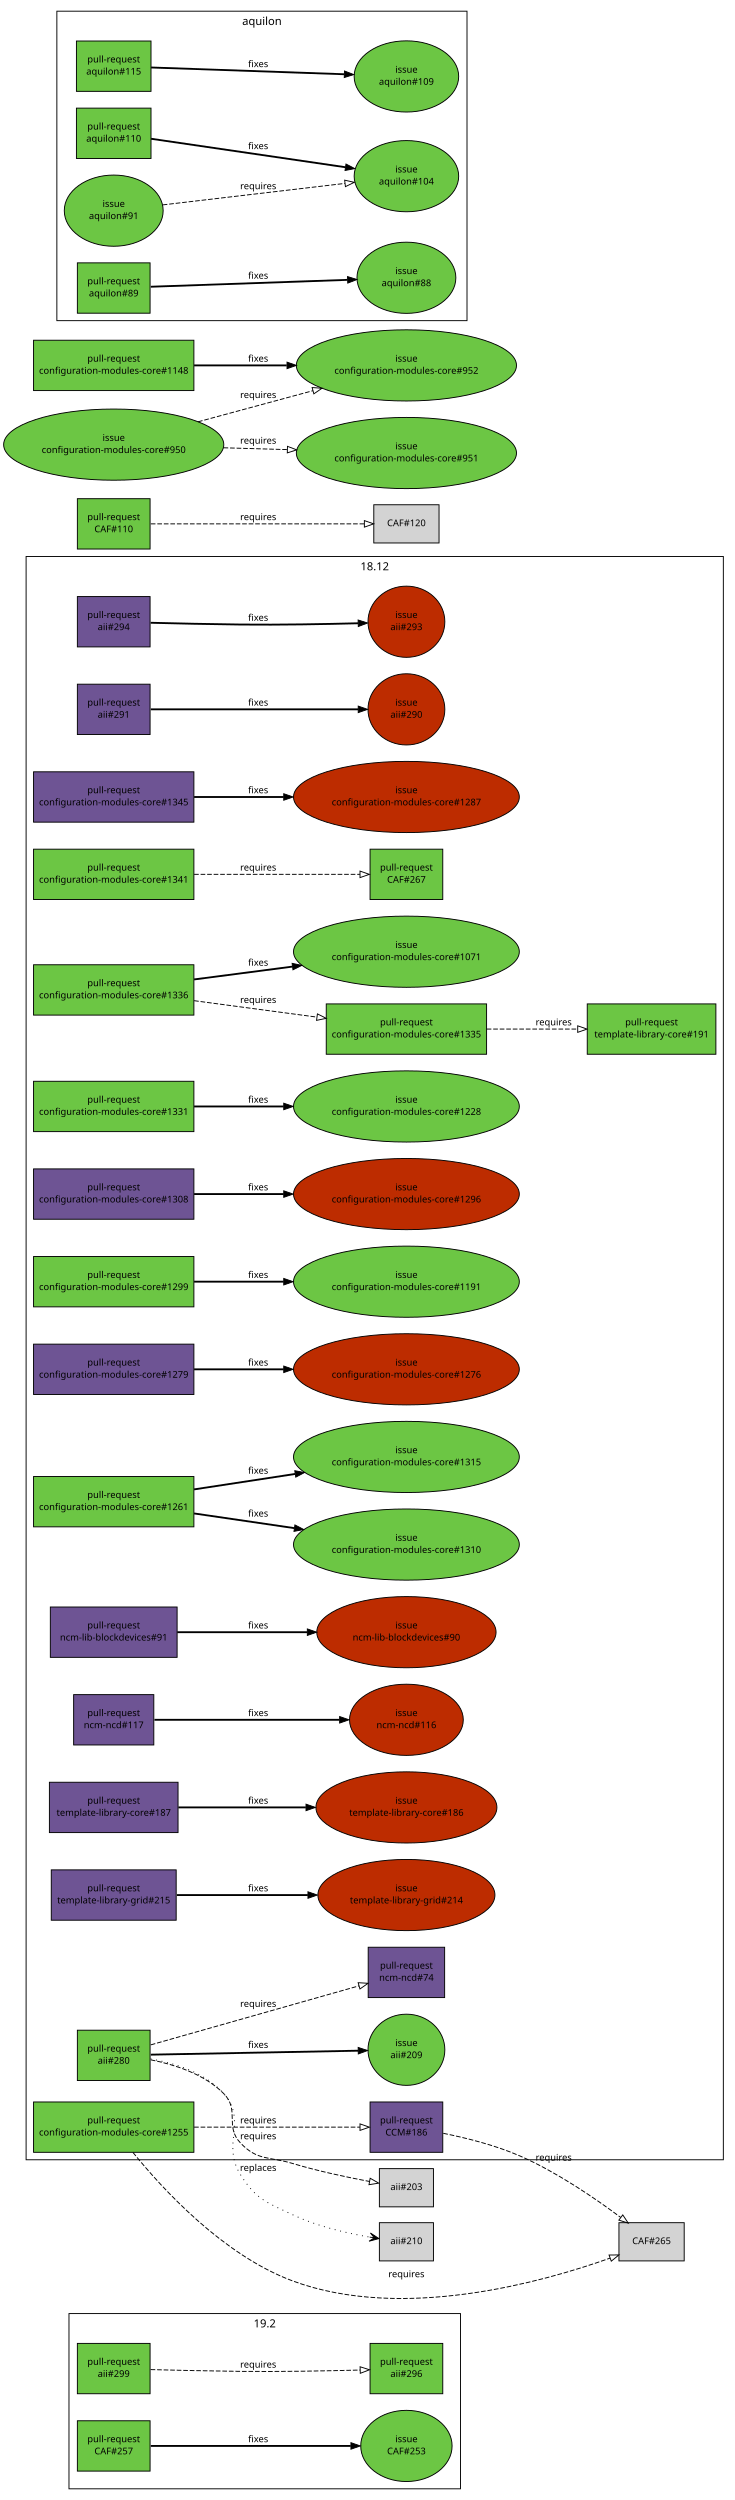
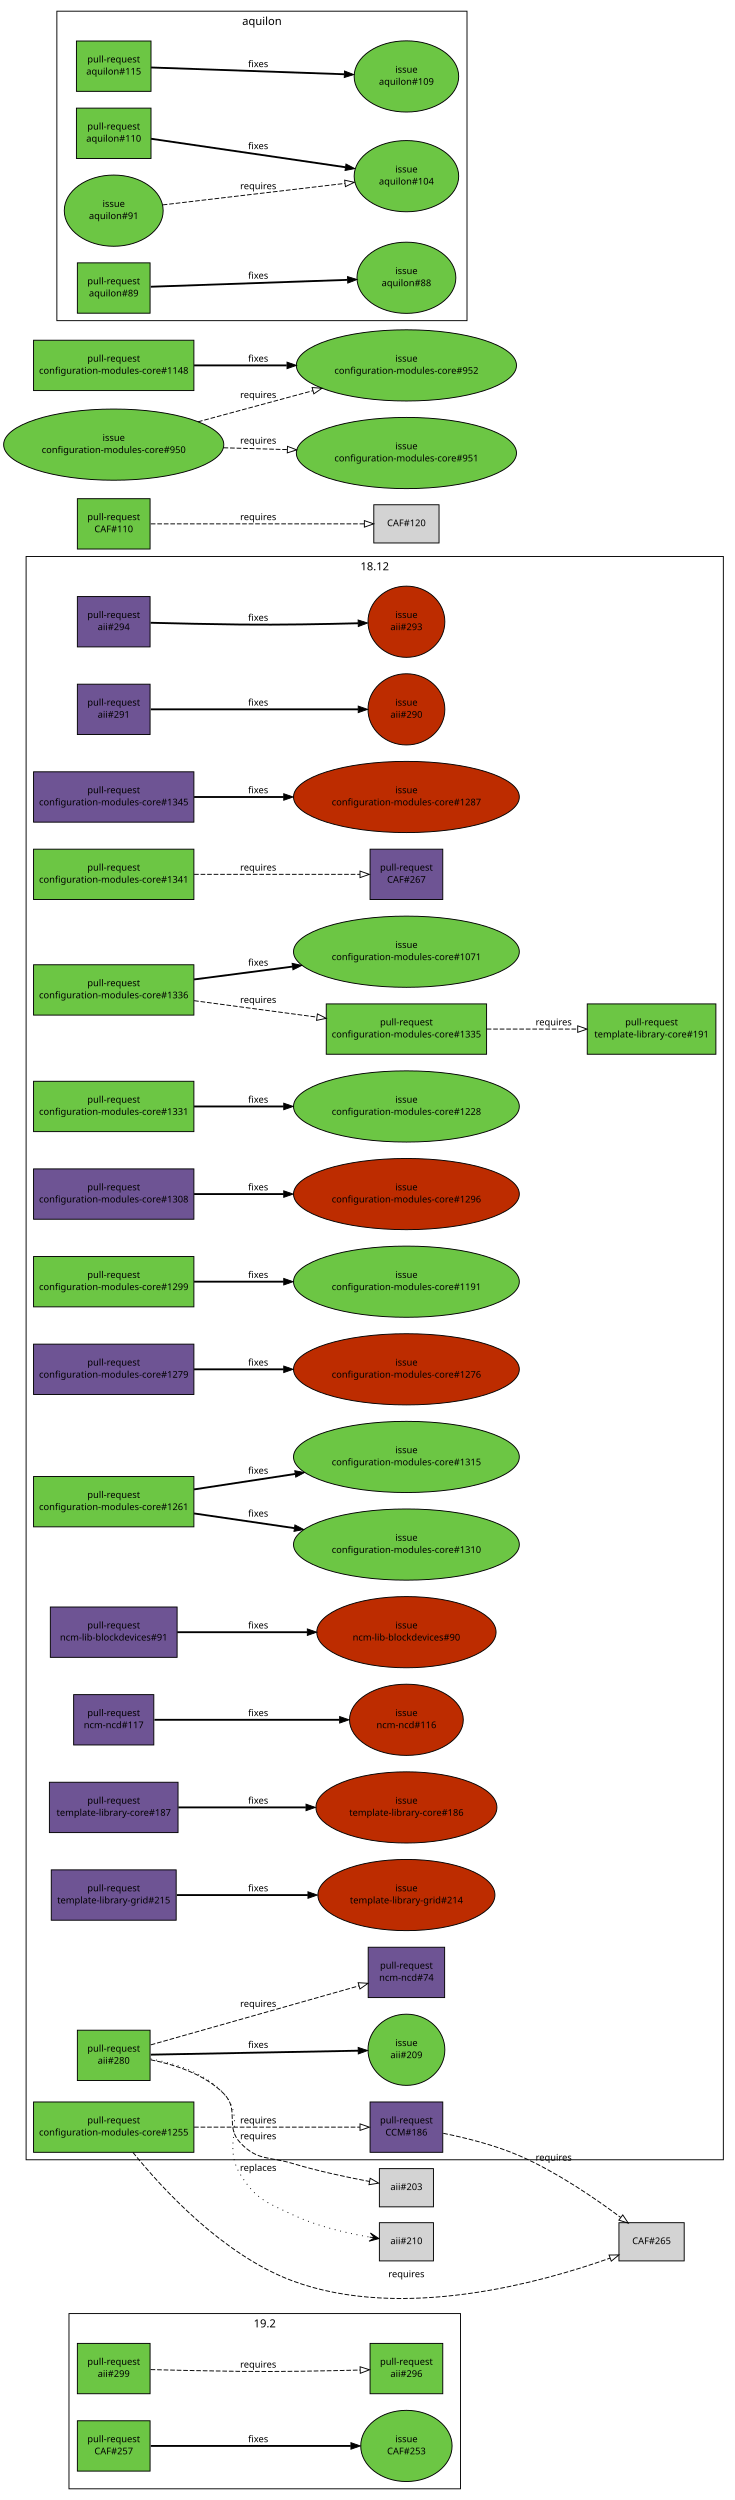
<svg xmlns="http://www.w3.org/2000/svg" xmlns:xlink="http://www.w3.org/1999/xlink" width="788pt" height="2682pt" viewBox="0.00 0.00 788.00 2682.00">
  <g id="graph1" class="graph" transform="scale(1 1) rotate(0) translate(4 2678)">
    <polygon fill="white" stroke="white" points="-4,5 -4,-2678 785,-2678 785,5 -4,5" />
    <g id="graph3" class="cluster">
      <polygon fill="none" stroke="black" points="24,-361 24,-2081 772,-2081 772,-361 24,-361" />
      <text text-anchor="middle" x="398" y="-2066.2" font-family="Sans" font-size="12.00">18.12</text>
    </g>
    <g id="graph4" class="cluster">
      <polygon fill="none" stroke="black" points="70,-8 70,-196 490,-196 490,-8 70,-8" />
      <text text-anchor="middle" x="280" y="-181.2" font-family="Sans" font-size="12.00">19.2</text>
    </g>
    <g id="graph5" class="cluster">
      <polygon fill="none" stroke="black" points="57,-2334 57,-2666 497,-2666 497,-2334 57,-2334" />
      <text text-anchor="middle" x="277" y="-2651.2" font-family="Sans" font-size="12.00">aquilon</text>
    </g>
    <g id="node1" class="node">
      <a xlink:href="https://github.com/quattor/aii/pull/299" xlink:title="aii-dhcp: support optional hostname ip verification" target="_parent">
        <polygon fill="#6cc644" stroke="black" points="157,-164 79,-164 79,-110 157,-110 157,-164" />
        <text text-anchor="middle" x="118" y="-141" font-family="Sans" font-size="10.00">pull-request</text>
        <text text-anchor="middle" x="118" y="-128" font-family="Sans" font-size="10.00">aii#299</text>
      </a>
    </g>
    <g id="node3" class="node">
      <a xlink:href="https://github.com/quattor/aii/pull/296" xlink:title="DHCP plugin updates" target="_parent">
        <polygon fill="#6cc644" stroke="black" points="471,-164 393,-164 393,-110 471,-110 471,-164" />
        <text text-anchor="middle" x="432" y="-141" font-family="Sans" font-size="10.00">pull-request</text>
        <text text-anchor="middle" x="432" y="-128" font-family="Sans" font-size="10.00">aii#296</text>
      </a>
    </g>
    <g id="edge2" class="edge">
      <path fill="none" stroke="black" stroke-dasharray="5,2" d="M157.571,-135.897C184.705,-135.197 221.529,-134.358 254,-134 297.318,-133.522 346.561,-134.467 382.256,-135.42" />
      <polygon fill="none" stroke="black" points="382.318,-138.923 392.411,-135.701 382.512,-131.925 382.318,-138.923" />
      <text text-anchor="middle" x="273" y="-138" font-family="Sans" font-size="10.00">requires</text>
    </g>
    <g id="node4" class="node">
      <a xlink:href="https://github.com/quattor/aii/pull/294" xlink:title="aii: ks: disable selinux with kernel param" target="_parent">
        <polygon fill="#6e5494" stroke="black" points="157,-2038 79,-2038 79,-1984 157,-1984 157,-2038" />
        <text text-anchor="middle" x="118" y="-2015" font-family="Sans" font-size="10.00">pull-request</text>
        <text text-anchor="middle" x="118" y="-2002" font-family="Sans" font-size="10.00">aii#294</text>
      </a>
    </g>
    <g id="node6" class="node">
      <a xlink:href="https://github.com/quattor/aii/issues/293" xlink:title="Disabling selinux during OS installation does not work with CentOS 7.5" target="_parent">
        <ellipse fill="#bd2c00" stroke="black" cx="432" cy="-2011" rx="41.217" ry="38.184" />
        <text text-anchor="middle" x="432" y="-2015" font-family="Sans" font-size="10.00">issue</text>
        <text text-anchor="middle" x="432" y="-2002" font-family="Sans" font-size="10.00">aii#293</text>
      </a>
    </g>
    <g id="edge4" class="edge">
      <path fill="none" stroke="black" stroke-width="2" d="M157.571,-2009.9C184.705,-2009.2 221.529,-2008.36 254,-2008 296.474,-2007.53 344.645,-2008.43 380.154,-2009.36" />
      <polygon fill="black" stroke="black" points="380.191,-2012.87 390.282,-2009.64 380.381,-2005.87 380.191,-2012.87" />
      <text text-anchor="middle" x="273" y="-2012" font-family="Sans" font-size="10.00">fixes</text>
    </g>
    <g id="node7" class="node">
      <a xlink:href="https://github.com/quattor/aii/pull/291" xlink:title="aii-installfe: add support for --cdburl" target="_parent">
        <polygon fill="#6e5494" stroke="black" points="157,-1944 79,-1944 79,-1890 157,-1890 157,-1944" />
        <text text-anchor="middle" x="118" y="-1921" font-family="Sans" font-size="10.00">pull-request</text>
        <text text-anchor="middle" x="118" y="-1908" font-family="Sans" font-size="10.00">aii#291</text>
      </a>
    </g>
    <g id="node9" class="node">
      <a xlink:href="https://github.com/quattor/aii/issues/290" xlink:title="18.6.0: aii-installfe should allow to define cdburl" target="_parent">
        <ellipse fill="#bd2c00" stroke="black" cx="432" cy="-1917" rx="41.217" ry="38.184" />
        <text text-anchor="middle" x="432" y="-1921" font-family="Sans" font-size="10.00">issue</text>
        <text text-anchor="middle" x="432" y="-1908" font-family="Sans" font-size="10.00">aii#290</text>
      </a>
    </g>
    <g id="edge6" class="edge">
      <path fill="none" stroke="black" stroke-width="2" d="M157.768,-1917C214.279,-1917 317.868,-1917 380.284,-1917" />
      <polygon fill="black" stroke="black" points="380.31,-1920.5 390.31,-1917 380.31,-1913.5 380.31,-1920.5" />
      <text text-anchor="middle" x="273" y="-1921" font-family="Sans" font-size="10.00">fixes</text>
    </g>
    <g id="node10" class="node">
      <a xlink:href="https://github.com/quattor/aii/pull/280" xlink:title="Support active configuration attribute for plugins" target="_parent">
        <polygon fill="#6cc644" stroke="black" points="157,-500 79,-500 79,-446 157,-446 157,-500" />
        <text text-anchor="middle" x="118" y="-477" font-family="Sans" font-size="10.00">pull-request</text>
        <text text-anchor="middle" x="118" y="-464" font-family="Sans" font-size="10.00">aii#280</text>
      </a>
    </g>
    <g id="node12" class="node">
      <a xlink:href="https://github.com/quattor/aii/issues/209" xlink:title="support ACTIVE_CONFIG" target="_parent">
        <ellipse fill="#6cc644" stroke="black" cx="432" cy="-479" rx="41.217" ry="38.184" />
        <text text-anchor="middle" x="432" y="-483" font-family="Sans" font-size="10.00">issue</text>
        <text text-anchor="middle" x="432" y="-470" font-family="Sans" font-size="10.00">aii#209</text>
      </a>
    </g>
    <g id="edge8" class="edge">
      <path fill="none" stroke="black" stroke-width="2" d="M157.768,-473.76C214.279,-474.84 317.868,-476.819 380.284,-478.012" />
      <polygon fill="black" stroke="black" points="380.244,-481.512 390.31,-478.203 380.378,-474.513 380.244,-481.512" />
      <text text-anchor="middle" x="273" y="-481" font-family="Sans" font-size="10.00">fixes</text>
    </g>
    <g id="node14" class="node">
      <a xlink:href="https://github.com/quattor/ncm-ncd/pull/74" xlink:title="Set the current active config as an attribute to the component" target="_parent">
        <polygon fill="#6e5494" stroke="black" points="473,-589 391,-589 391,-535 473,-535 473,-589" />
        <text text-anchor="middle" x="432" y="-566" font-family="Sans" font-size="10.00">pull-request</text>
        <text text-anchor="middle" x="432" y="-553" font-family="Sans" font-size="10.00">ncm-ncd#74</text>
      </a>
    </g>
    <g id="edge10" class="edge">
      <path fill="none" stroke="black" stroke-dasharray="5,2" d="M157.768,-484.272C214.552,-500.367 318.871,-529.935 381.186,-547.597" />
      <polygon fill="none" stroke="black" points="380.237,-550.966 390.813,-550.326 382.146,-544.231 380.237,-550.966" />
      <text text-anchor="middle" x="273" y="-525" font-family="Sans" font-size="10.00">requires</text>
    </g>
    <g id="node16" class="node">
      <polygon fill="lightgrey" stroke="black" points="461,-351.5 403,-351.5 403,-310.5 461,-310.5 461,-351.5" />
      <text text-anchor="middle" x="432" y="-328.5" font-family="Sans" font-size="10.00">aii#203</text>
    </g>
    <g id="edge12" class="edge">
      <path fill="none" stroke="black" stroke-dasharray="5,2" d="M157.776,-468.215C183.213,-463.192 215.217,-452.929 236,-432 253.529,-414.348 236.827,-396.999 254,-379 272.46,-359.653 284.392,-364.702 310,-357 337.129,-348.841 368.388,-342.231 392.472,-337.718" />
      <polygon fill="none" stroke="black" points="393.116,-341.159 402.322,-335.914 391.855,-334.273 393.116,-341.159" />
      <text text-anchor="middle" x="273" y="-383" font-family="Sans" font-size="10.00">requires</text>
    </g>
    <g id="node18" class="node">
      <polygon fill="lightgrey" stroke="black" points="461,-293.5 403,-293.5 403,-252.5 461,-252.5 461,-293.5" />
      <text text-anchor="middle" x="432" y="-270.5" font-family="Sans" font-size="10.00">aii#210</text>
    </g>
    <g id="edge14" class="edge">
      <path fill="none" stroke="black" stroke-dasharray="1,5" d="M157.518,-469.237C183.514,-464.653 216.261,-454.497 236,-432 262.042,-402.32 233.026,-378.455 254,-345 270.668,-318.413 281.664,-315.482 310,-302 336.06,-289.6 367.844,-282.266 392.437,-278.077" />
      <polygon fill="black" stroke="black" points="402.498,-276.468 393.334,-282.49 397.561,-277.257 392.624,-278.047 392.624,-278.047 392.624,-278.047 397.561,-277.257 391.913,-273.603 402.498,-276.468 402.498,-276.468" />
      <text text-anchor="middle" x="273" y="-349" font-family="Sans" font-size="10.00">replaces</text>
    </g>
    <g id="node19" class="node">
      <a xlink:href="https://github.com/quattor/CAF/pull/257" xlink:title="Process: run process as another user" target="_parent">
        <polygon fill="#6cc644" stroke="black" points="157,-81 79,-81 79,-27 157,-27 157,-81" />
        <text text-anchor="middle" x="118" y="-58" font-family="Sans" font-size="10.00">pull-request</text>
        <text text-anchor="middle" x="118" y="-45" font-family="Sans" font-size="10.00">CAF#257</text>
      </a>
    </g>
    <g id="node21" class="node">
      <a xlink:href="https://github.com/quattor/CAF/issues/253" xlink:title="CAF::Process: Include an option to execute the command as an specific user" target="_parent">
        <ellipse fill="#6cc644" stroke="black" cx="432" cy="-54" rx="48.998" ry="38.184" />
        <text text-anchor="middle" x="432" y="-58" font-family="Sans" font-size="10.00">issue</text>
        <text text-anchor="middle" x="432" y="-45" font-family="Sans" font-size="10.00">CAF#253</text>
      </a>
    </g>
    <g id="edge16" class="edge">
      <path fill="none" stroke="black" stroke-width="2" d="M157.768,-54C211.934,-54 309.353,-54 372.308,-54" />
      <polygon fill="black" stroke="black" points="372.488,-57.5 382.488,-54 372.488,-50.5 372.488,-57.5" />
      <text text-anchor="middle" x="273" y="-58" font-family="Sans" font-size="10.00">fixes</text>
    </g>
    <g id="node22" class="node">
      <a xlink:href="https://github.com/quattor/CAF/pull/110" xlink:title="CAF::Download class: API proposal" target="_parent">
        <polygon fill="#6cc644" stroke="black" points="157,-2143 79,-2143 79,-2089 157,-2089 157,-2143" />
        <text text-anchor="middle" x="118" y="-2120" font-family="Sans" font-size="10.00">pull-request</text>
        <text text-anchor="middle" x="118" y="-2107" font-family="Sans" font-size="10.00">CAF#110</text>
      </a>
    </g>
    <g id="node24" class="node">
      <polygon fill="lightgrey" stroke="black" points="467,-2136.5 397,-2136.5 397,-2095.5 467,-2095.5 467,-2136.5" />
      <text text-anchor="middle" x="432" y="-2113.5" font-family="Sans" font-size="10.00">CAF#120</text>
    </g>
    <g id="edge18" class="edge">
      <path fill="none" stroke="black" stroke-dasharray="5,2" d="M157.768,-2116C216.269,-2116 325.221,-2116 386.719,-2116" />
      <polygon fill="none" stroke="black" points="386.897,-2119.5 396.897,-2116 386.897,-2112.5 386.897,-2119.5" />
      <text text-anchor="middle" x="273" y="-2120" font-family="Sans" font-size="10.00">requires</text>
    </g>
    <g id="node25" class="node">
      <a xlink:href="https://github.com/quattor/CCM/pull/186" xlink:title="TextRender: add support for jsonpretty type" target="_parent">
        <polygon fill="#6e5494" stroke="black" points="471,-423 393,-423 393,-369 471,-369 471,-423" />
        <text text-anchor="middle" x="432" y="-400" font-family="Sans" font-size="10.00">pull-request</text>
        <text text-anchor="middle" x="432" y="-387" font-family="Sans" font-size="10.00">CCM#186</text>
      </a>
    </g>
    <g id="node27" class="node">
      <polygon fill="lightgrey" stroke="black" points="730,-293.5 660,-293.5 660,-252.5 730,-252.5 730,-293.5" />
      <text text-anchor="middle" x="695" y="-270.5" font-family="Sans" font-size="10.00">CAF#265</text>
    </g>
    <g id="edge20" class="edge">
      <path fill="none" stroke="black" stroke-dasharray="5,2" d="M471.549,-389.384C495.974,-384.47 527.584,-376.59 554,-365 593.538,-347.652 634.395,-319.692 661.883,-299.143" />
      <polygon fill="none" stroke="black" points="664.107,-301.85 669.969,-293.024 659.883,-296.268 664.107,-301.85" />
      <text text-anchor="middle" x="590" y="-360" font-family="Sans" font-size="10.00">requires</text>
    </g>
    <g id="node28" class="node">
      <a xlink:href="https://github.com/quattor/configuration-modules-core/pull/1345" xlink:title="ncm-metaconfig: add libvirt guests setup" target="_parent">
        <polygon fill="#6e5494" stroke="black" points="204,-1850 32,-1850 32,-1796 204,-1796 204,-1850" />
        <text text-anchor="middle" x="118" y="-1827" font-family="Sans" font-size="10.00">pull-request</text>
        <text text-anchor="middle" x="118" y="-1814" font-family="Sans" font-size="10.00">configuration-modules-core#1345</text>
      </a>
    </g>
    <g id="node30" class="node">
      <a xlink:href="https://github.com/quattor/configuration-modules-core/issues/1287" xlink:title="ncm-metaconfig: add libvirtd libvirt-guests configuration" target="_parent">
        <ellipse fill="#bd2c00" stroke="black" cx="432" cy="-1823" rx="121.122" ry="38.184" />
        <text text-anchor="middle" x="432" y="-1827" font-family="Sans" font-size="10.00">issue</text>
        <text text-anchor="middle" x="432" y="-1814" font-family="Sans" font-size="10.00">configuration-modules-core#1287</text>
      </a>
    </g>
    <g id="edge22" class="edge">
      <path fill="none" stroke="black" stroke-width="2" d="M204.217,-1823C233.916,-1823 267.888,-1823 300.372,-1823" />
      <polygon fill="black" stroke="black" points="300.399,-1826.5 310.399,-1823 300.399,-1819.5 300.399,-1826.5" />
      <text text-anchor="middle" x="273" y="-1827" font-family="Sans" font-size="10.00">fixes</text>
    </g>
    <g id="node31" class="node">
      <a xlink:href="https://github.com/quattor/configuration-modules-core/pull/1341" xlink:title="ncm-metaconfig: switch to CAF::ServiceActions" target="_parent">
        <polygon fill="#6cc644" stroke="black" points="204,-1767 32,-1767 32,-1713 204,-1713 204,-1767" />
        <text text-anchor="middle" x="118" y="-1744" font-family="Sans" font-size="10.00">pull-request</text>
        <text text-anchor="middle" x="118" y="-1731" font-family="Sans" font-size="10.00">configuration-modules-core#1341</text>
      </a>
    </g>
    <g id="node33" class="node">
      <a xlink:href="https://github.com/quattor/CAF/pull/267" xlink:title="ServiceActions: handle multiple service actions" target="_parent">
-         <polygon fill="#6cc644" stroke="black" points="471,-1767 393,-1767 393,-1713 471,-1713 471,-1767" />
+         <polygon fill="#6e5494" stroke="black" points="471,-1767 393,-1767 393,-1713 471,-1713 471,-1767" />
        <text text-anchor="middle" x="432" y="-1744" font-family="Sans" font-size="10.00">pull-request</text>
        <text text-anchor="middle" x="432" y="-1731" font-family="Sans" font-size="10.00">CAF#267</text>
      </a>
    </g>
    <g id="edge24" class="edge">
      <path fill="none" stroke="black" stroke-dasharray="5,2" d="M204.217,-1740C261.388,-1740 334.397,-1740 382.136,-1740" />
      <polygon fill="none" stroke="black" points="382.221,-1743.5 392.22,-1740 382.22,-1736.5 382.221,-1743.5" />
      <text text-anchor="middle" x="273" y="-1744" font-family="Sans" font-size="10.00">requires</text>
    </g>
    <g id="node34" class="node">
      <a xlink:href="https://github.com/quattor/configuration-modules-core/pull/1336" xlink:title="ncm-network: Add support for CAF::Service actions after changes" target="_parent">
        <polygon fill="#6cc644" stroke="black" points="204,-1643 32,-1643 32,-1589 204,-1589 204,-1643" />
        <text text-anchor="middle" x="118" y="-1620" font-family="Sans" font-size="10.00">pull-request</text>
        <text text-anchor="middle" x="118" y="-1607" font-family="Sans" font-size="10.00">configuration-modules-core#1336</text>
      </a>
    </g>
    <g id="node36" class="node">
      <a xlink:href="https://github.com/quattor/configuration-modules-core/pull/1335" xlink:title="ncm-metaconfig: Remove caf_service_action type to allow reuse" target="_parent">
        <polygon fill="#6cc644" stroke="black" points="518,-1601 346,-1601 346,-1547 518,-1547 518,-1601" />
        <text text-anchor="middle" x="432" y="-1578" font-family="Sans" font-size="10.00">pull-request</text>
        <text text-anchor="middle" x="432" y="-1565" font-family="Sans" font-size="10.00">configuration-modules-core#1335</text>
      </a>
    </g>
    <g id="edge26" class="edge">
      <path fill="none" stroke="black" stroke-dasharray="5,2" d="M204.217,-1604.47C245.061,-1599 293.988,-1592.46 336.009,-1586.84" />
      <polygon fill="none" stroke="black" points="336.527,-1590.3 345.975,-1585.51 335.599,-1583.36 336.527,-1590.3" />
      <text text-anchor="middle" x="273" y="-1602" font-family="Sans" font-size="10.00">requires</text>
    </g>
    <g id="node38" class="node">
      <a xlink:href="https://github.com/quattor/configuration-modules-core/issues/1071" xlink:title="ncm-network: support daemons to restart after network changes" target="_parent">
        <ellipse fill="#6cc644" stroke="black" cx="432" cy="-1657" rx="121.122" ry="38.184" />
        <text text-anchor="middle" x="432" y="-1661" font-family="Sans" font-size="10.00">issue</text>
        <text text-anchor="middle" x="432" y="-1648" font-family="Sans" font-size="10.00">configuration-modules-core#1071</text>
      </a>
    </g>
    <g id="edge28" class="edge">
      <path fill="none" stroke="black" stroke-width="2" d="M204.217,-1627.26C236.688,-1631.5 274.267,-1636.4 309.424,-1640.99" />
      <polygon fill="black" stroke="black" points="309.388,-1644.52 319.757,-1642.34 310.295,-1637.58 309.388,-1644.52" />
      <text text-anchor="middle" x="273" y="-1642" font-family="Sans" font-size="10.00">fixes</text>
    </g>
    <g id="node40" class="node">
      <a xlink:href="https://github.com/quattor/template-library-core/pull/191" xlink:title="Allow the caf_service_action to be used by multiple components" target="_parent">
        <polygon fill="#6cc644" stroke="black" points="764,-1601 626,-1601 626,-1547 764,-1547 764,-1601" />
        <text text-anchor="middle" x="695" y="-1578" font-family="Sans" font-size="10.00">pull-request</text>
        <text text-anchor="middle" x="695" y="-1565" font-family="Sans" font-size="10.00">template-library-core#191</text>
      </a>
    </g>
    <g id="edge30" class="edge">
      <path fill="none" stroke="black" stroke-dasharray="5,2" d="M518.116,-1574C549.476,-1574 584.762,-1574 615.52,-1574" />
      <polygon fill="none" stroke="black" points="615.766,-1577.5 625.766,-1574 615.765,-1570.5 615.766,-1577.5" />
      <text text-anchor="middle" x="590" y="-1578" font-family="Sans" font-size="10.00">requires</text>
    </g>
    <g id="node41" class="node">
      <a xlink:href="https://github.com/quattor/configuration-modules-core/pull/1331" xlink:title="ncm-cron: Throw an error if multiple cron jobs are defined with the same name" target="_parent">
        <polygon fill="#6cc644" stroke="black" points="204,-1518 32,-1518 32,-1464 204,-1464 204,-1518" />
        <text text-anchor="middle" x="118" y="-1495" font-family="Sans" font-size="10.00">pull-request</text>
        <text text-anchor="middle" x="118" y="-1482" font-family="Sans" font-size="10.00">configuration-modules-core#1331</text>
      </a>
    </g>
    <g id="node43" class="node">
      <a xlink:href="https://github.com/quattor/configuration-modules-core/issues/1228" xlink:title="ncm-cron: Catch cron entries with duplicate names at build time" target="_parent">
        <ellipse fill="#6cc644" stroke="black" cx="432" cy="-1491" rx="121.122" ry="38.184" />
        <text text-anchor="middle" x="432" y="-1495" font-family="Sans" font-size="10.00">issue</text>
        <text text-anchor="middle" x="432" y="-1482" font-family="Sans" font-size="10.00">configuration-modules-core#1228</text>
      </a>
    </g>
    <g id="edge32" class="edge">
      <path fill="none" stroke="black" stroke-width="2" d="M204.217,-1491C233.916,-1491 267.888,-1491 300.372,-1491" />
      <polygon fill="black" stroke="black" points="300.399,-1494.5 310.399,-1491 300.399,-1487.5 300.399,-1494.5" />
      <text text-anchor="middle" x="273" y="-1495" font-family="Sans" font-size="10.00">fixes</text>
    </g>
    <g id="node44" class="node">
      <a xlink:href="https://github.com/quattor/configuration-modules-core/pull/1308" xlink:title="ncm-network: no error wrt missing (IPv4) ip and netmask in a pure IPv6 config" target="_parent">
        <polygon fill="#6e5494" stroke="black" points="204,-1424 32,-1424 32,-1370 204,-1370 204,-1424" />
        <text text-anchor="middle" x="118" y="-1401" font-family="Sans" font-size="10.00">pull-request</text>
        <text text-anchor="middle" x="118" y="-1388" font-family="Sans" font-size="10.00">configuration-modules-core#1308</text>
      </a>
    </g>
    <g id="node46" class="node">
      <a xlink:href="https://github.com/quattor/configuration-modules-core/issues/1296" xlink:title="ncm-network: Returns an error when an interface is configured as IPv6 only" target="_parent">
        <ellipse fill="#bd2c00" stroke="black" cx="432" cy="-1397" rx="121.122" ry="38.184" />
        <text text-anchor="middle" x="432" y="-1401" font-family="Sans" font-size="10.00">issue</text>
        <text text-anchor="middle" x="432" y="-1388" font-family="Sans" font-size="10.00">configuration-modules-core#1296</text>
      </a>
    </g>
    <g id="edge34" class="edge">
      <path fill="none" stroke="black" stroke-width="2" d="M204.217,-1397C233.916,-1397 267.888,-1397 300.372,-1397" />
      <polygon fill="black" stroke="black" points="300.399,-1400.5 310.399,-1397 300.399,-1393.5 300.399,-1400.5" />
      <text text-anchor="middle" x="273" y="-1401" font-family="Sans" font-size="10.00">fixes</text>
    </g>
    <g id="node47" class="node">
      <a xlink:href="https://github.com/quattor/configuration-modules-core/pull/1299" xlink:title="ncm-sysconfig: Automatically quote values containing whitespace" target="_parent">
        <polygon fill="#6cc644" stroke="black" points="204,-1330 32,-1330 32,-1276 204,-1276 204,-1330" />
        <text text-anchor="middle" x="118" y="-1307" font-family="Sans" font-size="10.00">pull-request</text>
        <text text-anchor="middle" x="118" y="-1294" font-family="Sans" font-size="10.00">configuration-modules-core#1299</text>
      </a>
    </g>
    <g id="node49" class="node">
      <a xlink:href="https://github.com/quattor/configuration-modules-core/issues/1191" xlink:title="ncm-sysconfig: Values should be quoted" target="_parent">
        <ellipse fill="#6cc644" stroke="black" cx="432" cy="-1303" rx="121.122" ry="38.184" />
        <text text-anchor="middle" x="432" y="-1307" font-family="Sans" font-size="10.00">issue</text>
        <text text-anchor="middle" x="432" y="-1294" font-family="Sans" font-size="10.00">configuration-modules-core#1191</text>
      </a>
    </g>
    <g id="edge36" class="edge">
      <path fill="none" stroke="black" stroke-width="2" d="M204.217,-1303C233.916,-1303 267.888,-1303 300.372,-1303" />
      <polygon fill="black" stroke="black" points="300.399,-1306.5 310.399,-1303 300.399,-1299.5 300.399,-1306.5" />
      <text text-anchor="middle" x="273" y="-1307" font-family="Sans" font-size="10.00">fixes</text>
    </g>
    <g id="node50" class="node">
      <a xlink:href="https://github.com/quattor/configuration-modules-core/pull/1279" xlink:title="ncm-metaconfig: ganeshav2 add include" target="_parent">
        <polygon fill="#6e5494" stroke="black" points="204,-1236 32,-1236 32,-1182 204,-1182 204,-1236" />
        <text text-anchor="middle" x="118" y="-1213" font-family="Sans" font-size="10.00">pull-request</text>
        <text text-anchor="middle" x="118" y="-1200" font-family="Sans" font-size="10.00">configuration-modules-core#1279</text>
      </a>
    </g>
    <g id="node52" class="node">
      <a xlink:href="https://github.com/quattor/configuration-modules-core/issues/1276" xlink:title="ncm-metaconfig: Ganesha v2 %include option is missing" target="_parent">
        <ellipse fill="#bd2c00" stroke="black" cx="432" cy="-1209" rx="121.122" ry="38.184" />
        <text text-anchor="middle" x="432" y="-1213" font-family="Sans" font-size="10.00">issue</text>
        <text text-anchor="middle" x="432" y="-1200" font-family="Sans" font-size="10.00">configuration-modules-core#1276</text>
      </a>
    </g>
    <g id="edge38" class="edge">
      <path fill="none" stroke="black" stroke-width="2" d="M204.217,-1209C233.916,-1209 267.888,-1209 300.372,-1209" />
      <polygon fill="black" stroke="black" points="300.399,-1212.5 310.399,-1209 300.399,-1205.5 300.399,-1212.5" />
      <text text-anchor="middle" x="273" y="-1213" font-family="Sans" font-size="10.00">fixes</text>
    </g>
    <g id="node53" class="node">
      <a xlink:href="https://github.com/quattor/configuration-modules-core/pull/1261" xlink:title="ncm-openstack: Include ovs and storage support" target="_parent">
        <polygon fill="#6cc644" stroke="black" points="204,-1094 32,-1094 32,-1040 204,-1040 204,-1094" />
        <text text-anchor="middle" x="118" y="-1071" font-family="Sans" font-size="10.00">pull-request</text>
        <text text-anchor="middle" x="118" y="-1058" font-family="Sans" font-size="10.00">configuration-modules-core#1261</text>
      </a>
    </g>
    <g id="node55" class="node">
      <a xlink:href="https://github.com/quattor/configuration-modules-core/issues/1310" xlink:title="ncm-openstack: add Heat service support" target="_parent">
        <ellipse fill="#6cc644" stroke="black" cx="432" cy="-1021" rx="121.122" ry="38.184" />
        <text text-anchor="middle" x="432" y="-1025" font-family="Sans" font-size="10.00">issue</text>
        <text text-anchor="middle" x="432" y="-1012" font-family="Sans" font-size="10.00">configuration-modules-core#1310</text>
      </a>
    </g>
    <g id="edge40" class="edge">
      <path fill="none" stroke="black" stroke-width="2" d="M204.217,-1054.37C237.408,-1049.51 275.936,-1043.86 311.76,-1038.61" />
      <polygon fill="black" stroke="black" points="312.398,-1042.06 321.785,-1037.15 311.383,-1035.13 312.398,-1042.06" />
      <text text-anchor="middle" x="273" y="-1051" font-family="Sans" font-size="10.00">fixes</text>
    </g>
    <g id="node57" class="node">
      <a xlink:href="https://github.com/quattor/configuration-modules-core/issues/1315" xlink:title="ncm-openstack: add murano service support" target="_parent">
        <ellipse fill="#6cc644" stroke="black" cx="432" cy="-1115" rx="121.122" ry="38.184" />
        <text text-anchor="middle" x="432" y="-1119" font-family="Sans" font-size="10.00">issue</text>
        <text text-anchor="middle" x="432" y="-1106" font-family="Sans" font-size="10.00">configuration-modules-core#1315</text>
      </a>
    </g>
    <g id="edge42" class="edge">
      <path fill="none" stroke="black" stroke-width="2" d="M204.217,-1080.18C237.657,-1085.29 276.515,-1091.23 312.565,-1096.74" />
      <polygon fill="black" stroke="black" points="312.238,-1100.23 322.652,-1098.28 313.296,-1093.31 312.238,-1100.23" />
      <text text-anchor="middle" x="273" y="-1097" font-family="Sans" font-size="10.00">fixes</text>
    </g>
    <g id="node58" class="node">
      <a xlink:href="https://github.com/quattor/configuration-modules-core/pull/1255" xlink:title=" ncm-metaconfig: add irods config files" target="_parent">
        <polygon fill="#6cc644" stroke="black" points="204,-423 32,-423 32,-369 204,-369 204,-423" />
        <text text-anchor="middle" x="118" y="-400" font-family="Sans" font-size="10.00">pull-request</text>
        <text text-anchor="middle" x="118" y="-387" font-family="Sans" font-size="10.00">configuration-modules-core#1255</text>
      </a>
    </g>
    <g id="edge46" class="edge">
      <path fill="none" stroke="black" stroke-dasharray="5,2" d="M204.217,-396C261.388,-396 334.397,-396 382.136,-396" />
      <polygon fill="none" stroke="black" points="382.221,-399.5 392.22,-396 382.22,-392.5 382.221,-399.5" />
      <text text-anchor="middle" x="273" y="-400" font-family="Sans" font-size="10.00">requires</text>
    </g>
    <g id="edge44" class="edge">
      <path fill="none" stroke="black" stroke-dasharray="5,2" d="M138.576,-368.931C170.314,-329.682 235.408,-258.648 310,-231 427.204,-187.558 577.212,-229.358 650.574,-255.506" />
      <polygon fill="none" stroke="black" points="649.387,-258.799 659.982,-258.925 651.778,-252.22 649.387,-258.799" />
      <text text-anchor="middle" x="432" y="-235" font-family="Sans" font-size="10.00">requires</text>
    </g>
    <g id="node61" class="node">
      <a xlink:href="https://github.com/quattor/configuration-modules-core/pull/1148" xlink:title="ncm-spma: Remove support from groups from spma yumng backend" target="_parent">
        <polygon fill="#6cc644" stroke="black" points="204,-2313 32,-2313 32,-2259 204,-2259 204,-2313" />
        <text text-anchor="middle" x="118" y="-2290" font-family="Sans" font-size="10.00">pull-request</text>
        <text text-anchor="middle" x="118" y="-2277" font-family="Sans" font-size="10.00">configuration-modules-core#1148</text>
      </a>
    </g>
    <g id="node63" class="node">
      <a xlink:href="https://github.com/quattor/configuration-modules-core/issues/952" xlink:title="ncm-spma (yumng): Remove support for package groups" target="_parent">
        <ellipse fill="#6cc644" stroke="black" cx="432" cy="-2286" rx="118.087" ry="38.184" />
        <text text-anchor="middle" x="432" y="-2290" font-family="Sans" font-size="10.00">issue</text>
        <text text-anchor="middle" x="432" y="-2277" font-family="Sans" font-size="10.00">configuration-modules-core#952</text>
      </a>
    </g>
    <g id="edge48" class="edge">
      <path fill="none" stroke="black" stroke-width="2" d="M204.217,-2286C234.903,-2286 270.151,-2286 303.606,-2286" />
      <polygon fill="black" stroke="black" points="303.924,-2289.5 313.924,-2286 303.924,-2282.5 303.924,-2289.5" />
      <text text-anchor="middle" x="273" y="-2290" font-family="Sans" font-size="10.00">fixes</text>
    </g>
    <g id="node64" class="node">
      <a xlink:href="https://github.com/quattor/configuration-modules-core/issues/950" xlink:title="ncm-spma: Remove support for package groups from yum backends" target="_parent">
        <ellipse fill="#6cc644" stroke="black" cx="118" cy="-2201" rx="118.087" ry="38.184" />
        <text text-anchor="middle" x="118" y="-2205" font-family="Sans" font-size="10.00">issue</text>
        <text text-anchor="middle" x="118" y="-2192" font-family="Sans" font-size="10.00">configuration-modules-core#950</text>
      </a>
    </g>
    <g id="edge52" class="edge">
      <path fill="none" stroke="black" stroke-dasharray="5,2" d="M208.401,-2225.47C246.98,-2235.92 292.147,-2248.14 331.747,-2258.86" />
      <polygon fill="none" stroke="black" points="330.855,-2262.25 341.422,-2261.48 332.684,-2255.49 330.855,-2262.25" />
      <text text-anchor="middle" x="273" y="-2251" font-family="Sans" font-size="10.00">requires</text>
    </g>
    <g id="node66" class="node">
      <a xlink:href="https://github.com/quattor/configuration-modules-core/issues/951" xlink:title="ncm-spma (yum): Remove support for package groups" target="_parent">
        <ellipse fill="#6cc644" stroke="black" cx="432" cy="-2192" rx="118.087" ry="38.184" />
        <text text-anchor="middle" x="432" y="-2196" font-family="Sans" font-size="10.00">issue</text>
        <text text-anchor="middle" x="432" y="-2183" font-family="Sans" font-size="10.00">configuration-modules-core#951</text>
      </a>
    </g>
    <g id="edge50" class="edge">
      <path fill="none" stroke="black" stroke-dasharray="5,2" d="M235.815,-2197.62C258.074,-2196.99 281.456,-2196.31 304.01,-2195.67" />
      <polygon fill="none" stroke="black" points="304.412,-2199.16 314.308,-2195.37 304.212,-2192.16 304.412,-2199.16" />
      <text text-anchor="middle" x="273" y="-2202" font-family="Sans" font-size="10.00">requires</text>
    </g>
    <g id="node68" class="node">
      <a xlink:href="https://github.com/quattor/ncm-lib-blockdevices/pull/91" xlink:title="Filesystem.pm: add option -f to mkfs.xfs" target="_parent">
        <polygon fill="#6e5494" stroke="black" points="186,-954 50,-954 50,-900 186,-900 186,-954" />
        <text text-anchor="middle" x="118" y="-931" font-family="Sans" font-size="10.00">pull-request</text>
        <text text-anchor="middle" x="118" y="-918" font-family="Sans" font-size="10.00">ncm-lib-blockdevices#91</text>
      </a>
    </g>
    <g id="node70" class="node">
      <a xlink:href="https://github.com/quattor/ncm-lib-blockdevices/issues/90" xlink:title="Filesystem: mkfs.xfs should be used with -f" target="_parent">
        <ellipse fill="#bd2c00" stroke="black" cx="432" cy="-927" rx="96.166" ry="38.184" />
        <text text-anchor="middle" x="432" y="-931" font-family="Sans" font-size="10.00">issue</text>
        <text text-anchor="middle" x="432" y="-918" font-family="Sans" font-size="10.00">ncm-lib-blockdevices#90</text>
      </a>
    </g>
    <g id="edge54" class="edge">
      <path fill="none" stroke="black" stroke-width="2" d="M186.133,-927C226.883,-927 279.543,-927 325.667,-927" />
      <polygon fill="black" stroke="black" points="325.708,-930.5 335.708,-927 325.708,-923.5 325.708,-930.5" />
      <text text-anchor="middle" x="273" y="-931" font-family="Sans" font-size="10.00">fixes</text>
    </g>
    <g id="node71" class="node">
      <a xlink:href="https://github.com/quattor/ncm-ncd/pull/117" xlink:title="Allow component modules to be loaded from any path" target="_parent">
        <polygon fill="#6e5494" stroke="black" points="161,-860 75,-860 75,-806 161,-806 161,-860" />
        <text text-anchor="middle" x="118" y="-837" font-family="Sans" font-size="10.00">pull-request</text>
        <text text-anchor="middle" x="118" y="-824" font-family="Sans" font-size="10.00">ncm-ncd#117</text>
      </a>
    </g>
    <g id="node73" class="node">
      <a xlink:href="https://github.com/quattor/ncm-ncd/issues/116" xlink:title="hasFile() prevents component modules from being relocated" target="_parent">
        <ellipse fill="#bd2c00" stroke="black" cx="432" cy="-833" rx="61.018" ry="38.184" />
        <text text-anchor="middle" x="432" y="-837" font-family="Sans" font-size="10.00">issue</text>
        <text text-anchor="middle" x="432" y="-824" font-family="Sans" font-size="10.00">ncm-ncd#116</text>
      </a>
    </g>
    <g id="edge56" class="edge">
      <path fill="none" stroke="black" stroke-width="2" d="M161.66,-833C212.954,-833 298.809,-833 360.001,-833" />
      <polygon fill="black" stroke="black" points="360.362,-836.5 370.362,-833 360.362,-829.5 360.362,-836.5" />
      <text text-anchor="middle" x="273" y="-837" font-family="Sans" font-size="10.00">fixes</text>
    </g>
    <g id="node74" class="node">
      <a xlink:href="https://github.com/quattor/template-library-core/pull/187" xlink:title="pan/types: fix incorrect regexp for linux_capability" target="_parent">
        <polygon fill="#6e5494" stroke="black" points="187,-766 49,-766 49,-712 187,-712 187,-766" />
        <text text-anchor="middle" x="118" y="-743" font-family="Sans" font-size="10.00">pull-request</text>
        <text text-anchor="middle" x="118" y="-730" font-family="Sans" font-size="10.00">template-library-core#187</text>
      </a>
    </g>
    <g id="node76" class="node">
      <a xlink:href="https://github.com/quattor/template-library-core/issues/186" xlink:title="18.6.0: linux_capability type regexp incorrect" target="_parent">
        <ellipse fill="#bd2c00" stroke="black" cx="432" cy="-739" rx="97.08" ry="38.184" />
        <text text-anchor="middle" x="432" y="-743" font-family="Sans" font-size="10.00">issue</text>
        <text text-anchor="middle" x="432" y="-730" font-family="Sans" font-size="10.00">template-library-core#186</text>
      </a>
    </g>
    <g id="edge58" class="edge">
      <path fill="none" stroke="black" stroke-width="2" d="M187.297,-739C227.427,-739 278.812,-739 324.125,-739" />
      <polygon fill="black" stroke="black" points="324.295,-742.5 334.295,-739 324.295,-735.5 324.295,-742.5" />
      <text text-anchor="middle" x="273" y="-743" font-family="Sans" font-size="10.00">fixes</text>
    </g>
    <g id="node77" class="node">
      <a xlink:href="https://github.com/quattor/template-library-grid/pull/215" xlink:title="Committing changes running in production at GRIF" target="_parent">
        <polygon fill="#6e5494" stroke="black" points="185,-672 51,-672 51,-618 185,-618 185,-672" />
        <text text-anchor="middle" x="118" y="-649" font-family="Sans" font-size="10.00">pull-request</text>
        <text text-anchor="middle" x="118" y="-636" font-family="Sans" font-size="10.00">template-library-grid#215</text>
      </a>
    </g>
    <g id="node79" class="node">
      <a xlink:href="https://github.com/quattor/template-library-grid/issues/214" xlink:title="features/htcondor/server/groups: voms-clients package renamed" target="_parent">
        <ellipse fill="#bd2c00" stroke="black" cx="432" cy="-645" rx="94.96" ry="38.184" />
        <text text-anchor="middle" x="432" y="-649" font-family="Sans" font-size="10.00">issue</text>
        <text text-anchor="middle" x="432" y="-636" font-family="Sans" font-size="10.00">template-library-grid#214</text>
      </a>
    </g>
    <g id="edge60" class="edge">
      <path fill="none" stroke="black" stroke-width="2" d="M185.747,-645C226.73,-645 279.863,-645 326.279,-645" />
      <polygon fill="black" stroke="black" points="326.381,-648.5 336.381,-645 326.381,-641.5 326.381,-648.5" />
      <text text-anchor="middle" x="273" y="-649" font-family="Sans" font-size="10.00">fixes</text>
    </g>
    <g id="node80" class="node">
      <a xlink:href="https://github.com/quattor/aquilon/pull/115" xlink:title="services: insert service data early in the object template" target="_parent">
        <polygon fill="#6cc644" stroke="black" points="158,-2634 78,-2634 78,-2580 158,-2580 158,-2634" />
        <text text-anchor="middle" x="118" y="-2611" font-family="Sans" font-size="10.00">pull-request</text>
        <text text-anchor="middle" x="118" y="-2598" font-family="Sans" font-size="10.00">aquilon#115</text>
      </a>
    </g>
    <g id="node82" class="node">
      <a xlink:href="https://github.com/quattor/aquilon/issues/109" xlink:title="Why service configuration is included so late in the plenary object?" target="_parent">
        <ellipse fill="#6cc644" stroke="black" cx="432" cy="-2596" rx="56.068" ry="38.184" />
        <text text-anchor="middle" x="432" y="-2600" font-family="Sans" font-size="10.00">issue</text>
        <text text-anchor="middle" x="432" y="-2587" font-family="Sans" font-size="10.00">aquilon#109</text>
      </a>
    </g>
    <g id="edge62" class="edge">
      <path fill="none" stroke="black" stroke-width="2" d="M158.087,-2605.6C210.318,-2603.77 302.376,-2600.54 365.228,-2598.34" />
      <polygon fill="black" stroke="black" points="365.57,-2601.83 375.441,-2597.98 365.325,-2594.83 365.57,-2601.83" />
      <text text-anchor="middle" x="273" y="-2606" font-family="Sans" font-size="10.00">fixes</text>
    </g>
    <g id="node83" class="node">
      <a xlink:href="https://github.com/quattor/aquilon/pull/110" xlink:title="Change site and machine namespace to use continent name" target="_parent">
        <polygon fill="#6cc644" stroke="black" points="158,-2562 78,-2562 78,-2508 158,-2508 158,-2562" />
        <text text-anchor="middle" x="118" y="-2539" font-family="Sans" font-size="10.00">pull-request</text>
        <text text-anchor="middle" x="118" y="-2526" font-family="Sans" font-size="10.00">aquilon#110</text>
      </a>
    </g>
    <g id="node85" class="node">
      <a xlink:href="https://github.com/quattor/aquilon/issues/104" xlink:title="1.12.62: location related templates cannot be used" target="_parent">
        <ellipse fill="#6cc644" stroke="black" cx="432" cy="-2489" rx="56.068" ry="38.184" />
        <text text-anchor="middle" x="432" y="-2493" font-family="Sans" font-size="10.00">issue</text>
        <text text-anchor="middle" x="432" y="-2480" font-family="Sans" font-size="10.00">aquilon#104</text>
      </a>
    </g>
    <g id="edge64" class="edge">
      <path fill="none" stroke="black" stroke-width="2" d="M158.087,-2529.13C210.631,-2521.43 303.481,-2507.83 366.355,-2498.62" />
      <polygon fill="black" stroke="black" points="367.178,-2502.03 376.565,-2497.12 366.163,-2495.11 367.178,-2502.03" />
      <text text-anchor="middle" x="273" y="-2518" font-family="Sans" font-size="10.00">fixes</text>
    </g>
    <g id="node86" class="node">
      <a xlink:href="https://github.com/quattor/aquilon/issues/91" xlink:title="1.12.58: city timezone is not passed to the object template" target="_parent">
        <ellipse fill="#6cc644" stroke="black" cx="118" cy="-2452" rx="53.033" ry="38.184" />
        <text text-anchor="middle" x="118" y="-2456" font-family="Sans" font-size="10.00">issue</text>
        <text text-anchor="middle" x="118" y="-2443" font-family="Sans" font-size="10.00">aquilon#91</text>
      </a>
    </g>
    <g id="edge66" class="edge">
      <path fill="none" stroke="black" stroke-dasharray="5,2" d="M170.557,-2458.19C224.248,-2464.52 307.764,-2474.36 365.906,-2481.21" />
      <polygon fill="none" stroke="black" points="365.751,-2484.72 376.092,-2482.41 366.57,-2477.77 365.751,-2484.72" />
      <text text-anchor="middle" x="273" y="-2475" font-family="Sans" font-size="10.00">requires</text>
    </g>
    <g id="node88" class="node">
      <a xlink:href="https://github.com/quattor/aquilon/pull/89" xlink:title="Broker: pass archetype to the object profile" target="_parent">
        <polygon fill="#6cc644" stroke="black" points="157,-2396 79,-2396 79,-2342 157,-2342 157,-2396" />
        <text text-anchor="middle" x="118" y="-2373" font-family="Sans" font-size="10.00">pull-request</text>
        <text text-anchor="middle" x="118" y="-2360" font-family="Sans" font-size="10.00">aquilon#89</text>
      </a>
    </g>
    <g id="node90" class="node">
      <a xlink:href="https://github.com/quattor/aquilon/issues/88" xlink:title="1.12.58: the broker should pass the archetype to the object template" target="_parent">
        <ellipse fill="#6cc644" stroke="black" cx="432" cy="-2380" rx="53.033" ry="38.184" />
        <text text-anchor="middle" x="432" y="-2384" font-family="Sans" font-size="10.00">issue</text>
        <text text-anchor="middle" x="432" y="-2371" font-family="Sans" font-size="10.00">aquilon#88</text>
      </a>
    </g>
    <g id="edge68" class="edge">
      <path fill="none" stroke="black" stroke-width="2" d="M157.768,-2370.39C210.918,-2372.26 305.713,-2375.58 368.729,-2377.78" />
      <polygon fill="black" stroke="black" points="368.829,-2381.29 378.945,-2378.14 369.074,-2374.29 368.829,-2381.29" />
      <text text-anchor="middle" x="273" y="-2379" font-family="Sans" font-size="10.00">fixes</text>
    </g>
  </g>
</svg>
